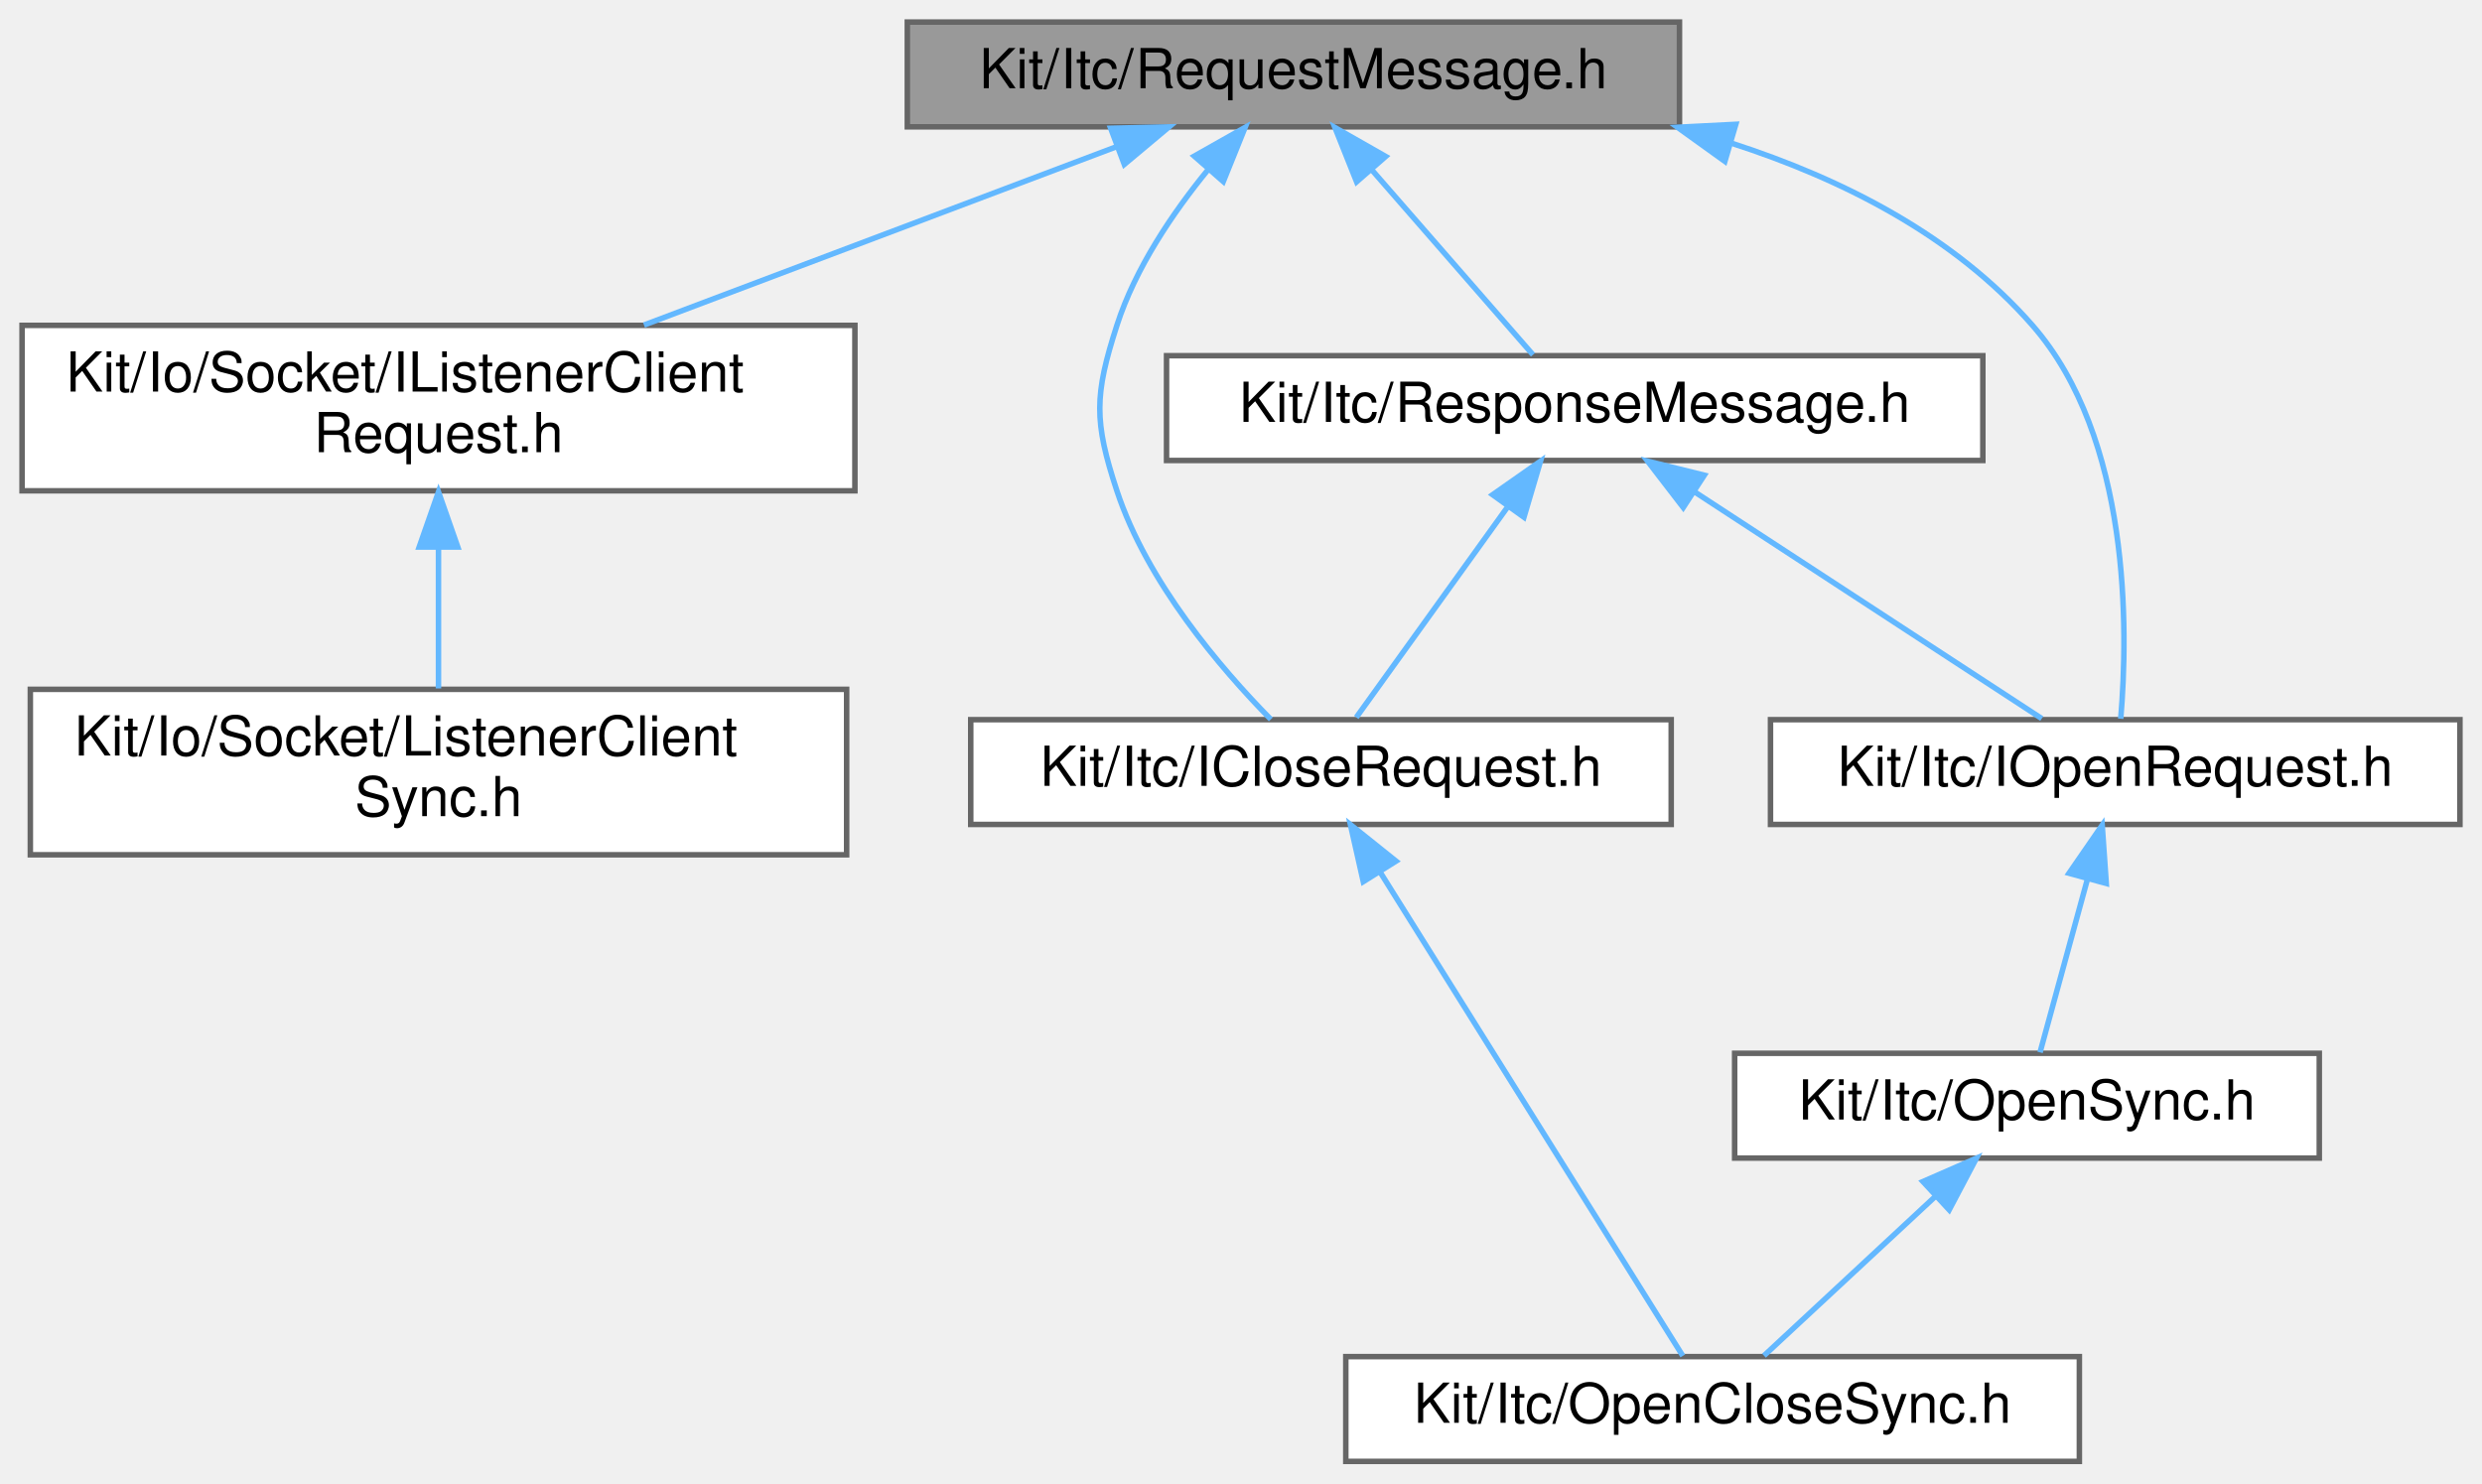
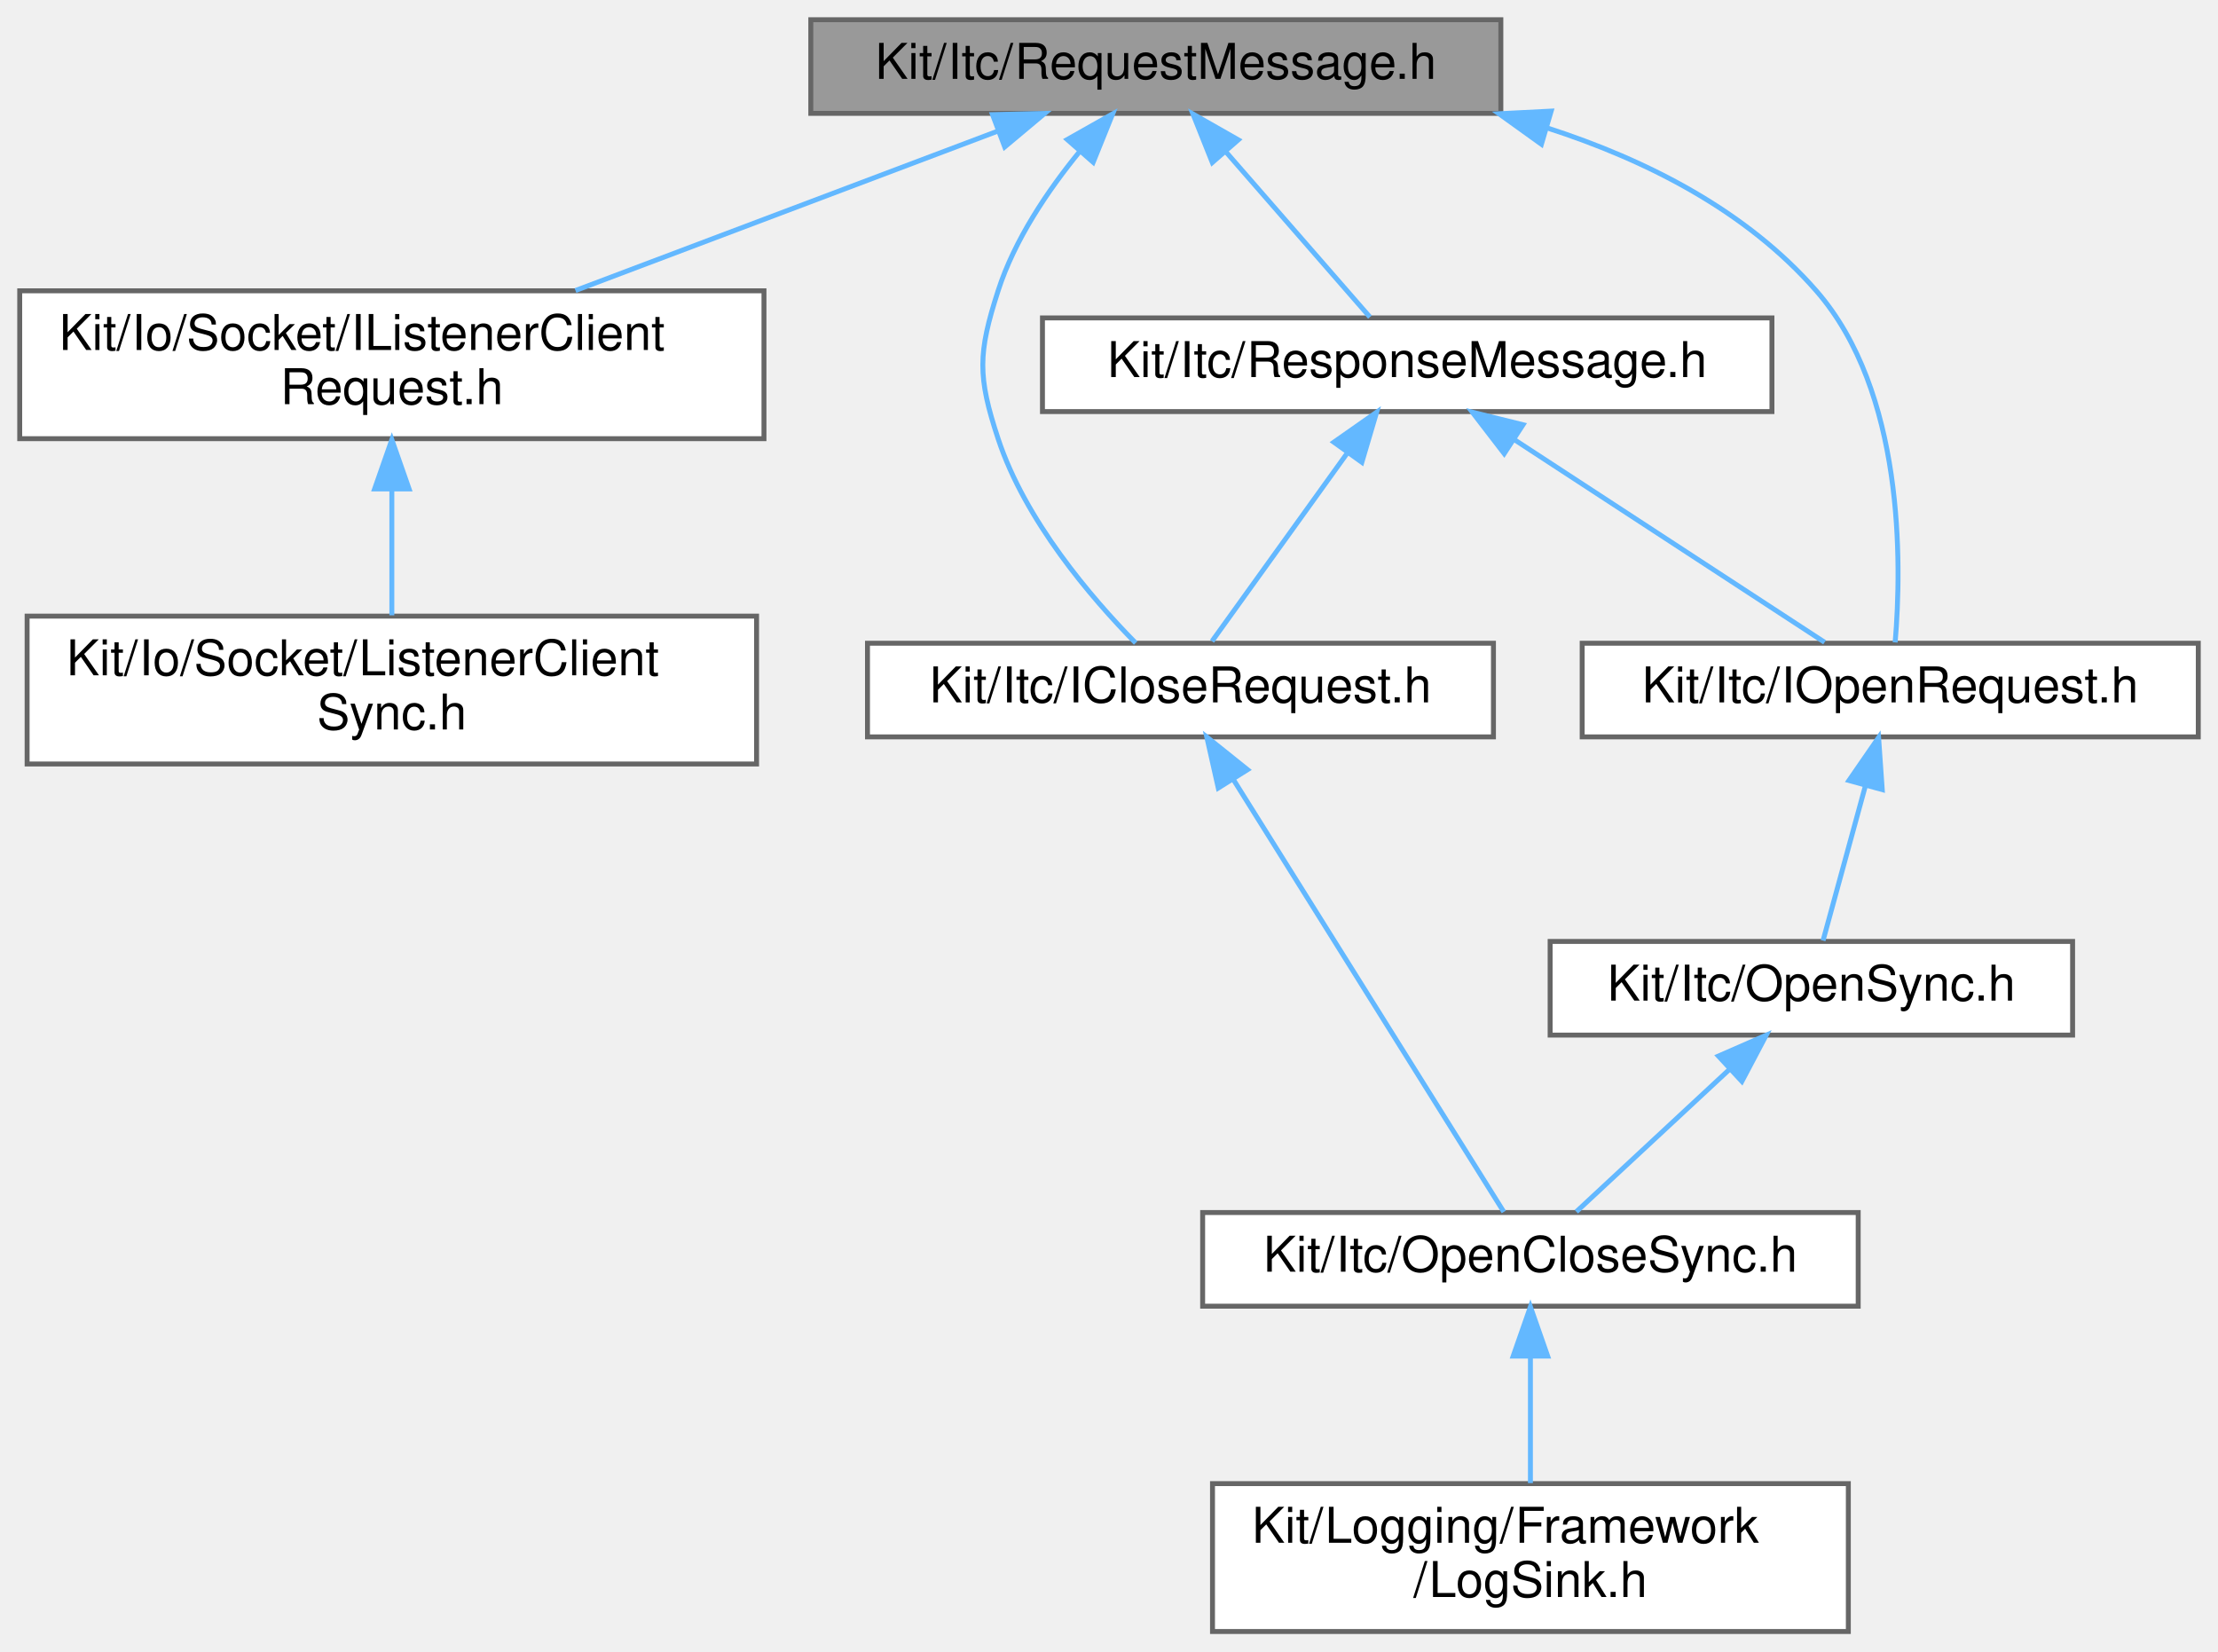
- <svg xmlns="http://www.w3.org/2000/svg" xmlns:xlink="http://www.w3.org/1999/xlink" width="450pt" height="269pt" viewBox="0.00 0.00 450.00 269.00">
-   <g id="graph0" class="graph" transform="scale(1 1) rotate(0) translate(4 265)">
+ <svg xmlns="http://www.w3.org/2000/svg" xmlns:xlink="http://www.w3.org/1999/xlink" width="450pt" height="335pt" viewBox="0.00 0.00 450.00 335.00">
+   <g id="graph0" class="graph" transform="scale(1 1) rotate(0) translate(4 331)">
    <g id="Node000001" class="node">
      <g id="a_Node000001">
        <a xlink:title=" ">
-           <polygon fill="#999999" stroke="#666666" points="300.5,-261 160.5,-261 160.5,-242 300.5,-242 300.5,-261" />
-           <text text-anchor="middle" x="230.5" y="-249" font-family="Helvetica,sans-Serif" font-size="10.00">Kit/Itc/RequestMessage.h</text>
+           <polygon fill="#999999" stroke="#666666" points="300.5,-327 160.5,-327 160.5,-308 300.5,-308 300.5,-327" />
+           <text text-anchor="middle" x="230.5" y="-315" font-family="Helvetica,sans-Serif" font-size="10.00">Kit/Itc/RequestMessage.h</text>
        </a>
      </g>
    </g>
    <g id="Node000002" class="node">
      <g id="a_Node000002">
        <a xlink:href="_i_listener_client_request_8h.html" target="_top" xlink:title=" ">
-           <polygon fill="white" stroke="#666666" points="151,-206 0,-206 0,-176 151,-176 151,-206" />
-           <text text-anchor="start" x="8" y="-194" font-family="Helvetica,sans-Serif" font-size="10.00">Kit/Io/Socket/IListenerClient</text>
-           <text text-anchor="middle" x="75.5" y="-183" font-family="Helvetica,sans-Serif" font-size="10.00">Request.h</text>
+           <polygon fill="white" stroke="#666666" points="151,-272 0,-272 0,-242 151,-242 151,-272" />
+           <text text-anchor="start" x="8" y="-260" font-family="Helvetica,sans-Serif" font-size="10.00">Kit/Io/Socket/IListenerClient</text>
+           <text text-anchor="middle" x="75.5" y="-249" font-family="Helvetica,sans-Serif" font-size="10.00">Request.h</text>
        </a>
      </g>
    </g>
    <g id="edge1_Node000001_Node000002" class="edge">
      <g id="a_edge1_Node000001_Node000002">
        <a xlink:title=" ">
-           <path fill="none" stroke="#63b8ff" d="M198.59,-238.46C173.66,-229.05 138.97,-215.95 112.76,-206.06" />
-           <polygon fill="#63b8ff" stroke="#63b8ff" points="197.37,-241.74 207.96,-241.99 199.84,-235.19 197.37,-241.74" />
+           <path fill="none" stroke="#63b8ff" d="M198.59,-304.46C173.66,-295.05 138.97,-281.95 112.76,-272.06" />
+           <polygon fill="#63b8ff" stroke="#63b8ff" points="197.37,-307.74 207.96,-307.99 199.84,-301.19 197.37,-307.74" />
        </a>
      </g>
    </g>
    <g id="Node000004" class="node">
      <g id="a_Node000004">
        <a xlink:href="_i_close_request_8h.html" target="_top" xlink:title=" ">
-           <polygon fill="white" stroke="#666666" points="299,-134.5 172,-134.5 172,-115.5 299,-115.5 299,-134.5" />
-           <text text-anchor="middle" x="235.5" y="-122.5" font-family="Helvetica,sans-Serif" font-size="10.00">Kit/Itc/ICloseRequest.h</text>
+           <polygon fill="white" stroke="#666666" points="299,-200.5 172,-200.5 172,-181.5 299,-181.5 299,-200.5" />
+           <text text-anchor="middle" x="235.5" y="-188.5" font-family="Helvetica,sans-Serif" font-size="10.00">Kit/Itc/ICloseRequest.h</text>
        </a>
      </g>
    </g>
    <g id="edge3_Node000001_Node000004" class="edge">
      <g id="a_edge3_Node000001_Node000004">
        <a xlink:title=" ">
-           <path fill="none" stroke="#63b8ff" d="M215.05,-234.26C208.6,-226.38 201.84,-216.38 198.5,-206 194.41,-193.31 194.32,-188.66 198.5,-176 203.98,-159.39 217.34,-143.78 226.41,-134.55" />
-           <polygon fill="#63b8ff" stroke="#63b8ff" points="212.53,-236.69 221.75,-241.9 217.79,-232.08 212.53,-236.69" />
+           <path fill="none" stroke="#63b8ff" d="M215.05,-300.26C208.6,-292.38 201.84,-282.38 198.5,-272 194.41,-259.31 194.32,-254.66 198.5,-242 203.98,-225.39 217.34,-209.78 226.41,-200.55" />
+           <polygon fill="#63b8ff" stroke="#63b8ff" points="212.53,-302.69 221.75,-307.9 217.79,-298.08 212.53,-302.69" />
        </a>
      </g>
    </g>
-     <g id="Node000006" class="node">
-       <g id="a_Node000006">
+     <g id="Node000007" class="node">
+       <g id="a_Node000007">
        <a xlink:href="_i_open_request_8h.html" target="_top" xlink:title=" ">
-           <polygon fill="white" stroke="#666666" points="442,-134.5 317,-134.5 317,-115.5 442,-115.5 442,-134.5" />
-           <text text-anchor="middle" x="379.5" y="-122.5" font-family="Helvetica,sans-Serif" font-size="10.00">Kit/Itc/IOpenRequest.h</text>
+           <polygon fill="white" stroke="#666666" points="442,-200.5 317,-200.5 317,-181.5 442,-181.5 442,-200.5" />
+           <text text-anchor="middle" x="379.5" y="-188.5" font-family="Helvetica,sans-Serif" font-size="10.00">Kit/Itc/IOpenRequest.h</text>
        </a>
      </g>
    </g>
-     <g id="edge5_Node000001_Node000006" class="edge">
-       <g id="a_edge5_Node000001_Node000006">
+     <g id="edge6_Node000001_Node000007" class="edge">
+       <g id="a_edge6_Node000001_Node000007">
        <a xlink:title=" ">
-           <path fill="none" stroke="#63b8ff" d="M309.82,-239.07C330.22,-232.5 350.37,-222.18 364.5,-206 382.34,-185.56 381.86,-150.78 380.5,-134.67" />
-           <polygon fill="#63b8ff" stroke="#63b8ff" points="308.73,-235.74 300.13,-241.92 310.71,-242.46 308.73,-235.74" />
+           <path fill="none" stroke="#63b8ff" d="M309.82,-305.07C330.22,-298.5 350.37,-288.18 364.5,-272 382.34,-251.56 381.86,-216.78 380.5,-200.67" />
+           <polygon fill="#63b8ff" stroke="#63b8ff" points="308.73,-301.74 300.13,-307.92 310.71,-308.46 308.73,-301.74" />
        </a>
      </g>
    </g>
-     <g id="Node000008" class="node">
-       <g id="a_Node000008">
+     <g id="Node000009" class="node">
+       <g id="a_Node000009">
        <a xlink:href="_response_message_8h.html" target="_top" xlink:title=" ">
-           <polygon fill="white" stroke="#666666" points="355.5,-200.5 207.5,-200.5 207.5,-181.5 355.5,-181.5 355.5,-200.5" />
-           <text text-anchor="middle" x="281.5" y="-188.5" font-family="Helvetica,sans-Serif" font-size="10.00">Kit/Itc/ResponseMessage.h</text>
+           <polygon fill="white" stroke="#666666" points="355.5,-266.5 207.5,-266.5 207.5,-247.5 355.5,-247.5 355.5,-266.5" />
+           <text text-anchor="middle" x="281.5" y="-254.5" font-family="Helvetica,sans-Serif" font-size="10.00">Kit/Itc/ResponseMessage.h</text>
        </a>
      </g>
    </g>
-     <g id="edge8_Node000001_Node000008" class="edge">
-       <g id="a_edge8_Node000001_Node000008">
+     <g id="edge9_Node000001_Node000009" class="edge">
+       <g id="a_edge9_Node000001_Node000009">
        <a xlink:title=" ">
-           <path fill="none" stroke="#63b8ff" d="M244.65,-234.27C254.13,-223.39 266.25,-209.49 273.94,-200.67" />
-           <polygon fill="#63b8ff" stroke="#63b8ff" points="241.96,-232.03 238.03,-241.87 247.23,-236.63 241.96,-232.03" />
+           <path fill="none" stroke="#63b8ff" d="M244.65,-300.27C254.13,-289.39 266.25,-275.49 273.94,-266.67" />
+           <polygon fill="#63b8ff" stroke="#63b8ff" points="241.96,-298.03 238.03,-307.87 247.23,-302.63 241.96,-298.03" />
        </a>
      </g>
    </g>
    <g id="Node000003" class="node">
      <g id="a_Node000003">
        <a xlink:href="_listener_client_sync_8h.html" target="_top" xlink:title=" ">
-           <polygon fill="white" stroke="#666666" points="149.5,-140 1.5,-140 1.5,-110 149.5,-110 149.5,-140" />
-           <text text-anchor="start" x="9.5" y="-128" font-family="Helvetica,sans-Serif" font-size="10.00">Kit/Io/Socket/ListenerClient</text>
-           <text text-anchor="middle" x="75.5" y="-117" font-family="Helvetica,sans-Serif" font-size="10.00">Sync.h</text>
+           <polygon fill="white" stroke="#666666" points="149.5,-206 1.5,-206 1.5,-176 149.5,-176 149.5,-206" />
+           <text text-anchor="start" x="9.5" y="-194" font-family="Helvetica,sans-Serif" font-size="10.00">Kit/Io/Socket/ListenerClient</text>
+           <text text-anchor="middle" x="75.5" y="-183" font-family="Helvetica,sans-Serif" font-size="10.00">Sync.h</text>
        </a>
      </g>
    </g>
    <g id="edge2_Node000002_Node000003" class="edge">
      <g id="a_edge2_Node000002_Node000003">
        <a xlink:title=" ">
-           <path fill="none" stroke="#63b8ff" d="M75.5,-165.54C75.5,-156.96 75.5,-147.61 75.5,-140.16" />
-           <polygon fill="#63b8ff" stroke="#63b8ff" points="72,-165.8 75.5,-175.8 79,-165.8 72,-165.8" />
+           <path fill="none" stroke="#63b8ff" d="M75.5,-231.54C75.5,-222.96 75.5,-213.61 75.5,-206.16" />
+           <polygon fill="#63b8ff" stroke="#63b8ff" points="72,-231.8 75.5,-241.8 79,-231.8 72,-231.8" />
        </a>
      </g>
    </g>
    <g id="Node000005" class="node">
      <g id="a_Node000005">
        <a xlink:href="_open_close_sync_8h.html" target="_top" xlink:title=" ">
-           <polygon fill="white" stroke="#666666" points="373,-19 240,-19 240,0 373,0 373,-19" />
-           <text text-anchor="middle" x="306.5" y="-7" font-family="Helvetica,sans-Serif" font-size="10.00">Kit/Itc/OpenCloseSync.h</text>
+           <polygon fill="white" stroke="#666666" points="373,-85 240,-85 240,-66 373,-66 373,-85" />
+           <text text-anchor="middle" x="306.5" y="-73" font-family="Helvetica,sans-Serif" font-size="10.00">Kit/Itc/OpenCloseSync.h</text>
        </a>
      </g>
    </g>
    <g id="edge4_Node000004_Node000005" class="edge">
      <g id="a_edge4_Node000004_Node000005">
        <a xlink:title=" ">
-           <path fill="none" stroke="#63b8ff" d="M246.25,-106.82C261.65,-82.19 289.43,-37.79 301.1,-19.13" />
-           <polygon fill="#63b8ff" stroke="#63b8ff" points="243.17,-105.13 240.84,-115.47 249.11,-108.85 243.17,-105.13" />
+           <path fill="none" stroke="#63b8ff" d="M246.25,-172.82C261.65,-148.19 289.43,-103.79 301.1,-85.13" />
+           <polygon fill="#63b8ff" stroke="#63b8ff" points="243.17,-171.13 240.84,-181.47 249.11,-174.85 243.17,-171.13" />
        </a>
      </g>
    </g>
-     <g id="Node000007" class="node">
-       <g id="a_Node000007">
-         <a xlink:href="_open_sync_8h.html" target="_top" xlink:title=" ">
-           <polygon fill="white" stroke="#666666" points="416.5,-74 310.5,-74 310.5,-55 416.5,-55 416.5,-74" />
-           <text text-anchor="middle" x="363.5" y="-62" font-family="Helvetica,sans-Serif" font-size="10.00">Kit/Itc/OpenSync.h</text>
+     <g id="Node000006" class="node">
+       <g id="a_Node000006">
+         <a xlink:href="_log_sink_8h.html" target="_top" xlink:title=" ">
+           <polygon fill="white" stroke="#666666" points="371,-30 242,-30 242,0 371,0 371,-30" />
+           <text text-anchor="start" x="250" y="-18" font-family="Helvetica,sans-Serif" font-size="10.00">Kit/Logging/Framework</text>
+           <text text-anchor="middle" x="306.5" y="-7" font-family="Helvetica,sans-Serif" font-size="10.00">/LogSink.h</text>
        </a>
      </g>
    </g>
-     <g id="edge6_Node000006_Node000007" class="edge">
-       <g id="a_edge6_Node000006_Node000007">
+     <g id="edge5_Node000005_Node000006" class="edge">
+       <g id="a_edge5_Node000005_Node000006">
        <a xlink:title=" ">
-           <path fill="none" stroke="#63b8ff" d="M374.44,-105.49C371.57,-95.01 368.12,-82.39 365.87,-74.17" />
-           <polygon fill="#63b8ff" stroke="#63b8ff" points="371.12,-106.65 377.14,-115.37 377.88,-104.8 371.12,-106.65" />
+           <path fill="none" stroke="#63b8ff" d="M306.5,-55.65C306.5,-47.36 306.5,-37.78 306.5,-30.11" />
+           <polygon fill="#63b8ff" stroke="#63b8ff" points="303,-55.87 306.5,-65.87 310,-55.87 303,-55.87" />
        </a>
      </g>
    </g>
-     <g id="edge7_Node000007_Node000005" class="edge">
-       <g id="a_edge7_Node000007_Node000005">
-         <a xlink:title=" ">
-           <path fill="none" stroke="#63b8ff" d="M346.88,-48.04C336.77,-38.64 324.22,-26.98 315.82,-19.17" />
-           <polygon fill="#63b8ff" stroke="#63b8ff" points="344.64,-50.74 354.34,-54.98 349.4,-45.61 344.64,-50.74" />
+     <g id="Node000008" class="node">
+       <g id="a_Node000008">
+         <a xlink:href="_open_sync_8h.html" target="_top" xlink:title=" ">
+           <polygon fill="white" stroke="#666666" points="416.5,-140 310.5,-140 310.5,-121 416.5,-121 416.5,-140" />
+           <text text-anchor="middle" x="363.5" y="-128" font-family="Helvetica,sans-Serif" font-size="10.00">Kit/Itc/OpenSync.h</text>
        </a>
      </g>
    </g>
-     <g id="edge9_Node000008_Node000004" class="edge">
-       <g id="a_edge9_Node000008_Node000004">
+     <g id="edge7_Node000007_Node000008" class="edge">
+       <g id="a_edge7_Node000007_Node000008">
        <a xlink:title=" ">
-           <path fill="none" stroke="#63b8ff" d="M269.22,-172.91C260.42,-160.68 248.94,-144.7 241.9,-134.91" />
-           <polygon fill="#63b8ff" stroke="#63b8ff" points="266.62,-175.29 275.3,-181.37 272.3,-171.21 266.62,-175.29" />
+           <path fill="none" stroke="#63b8ff" d="M374.44,-171.49C371.57,-161.01 368.12,-148.39 365.87,-140.17" />
+           <polygon fill="#63b8ff" stroke="#63b8ff" points="371.12,-172.65 377.14,-181.37 377.88,-170.8 371.12,-172.65" />
        </a>
      </g>
    </g>
-     <g id="edge10_Node000008_Node000006" class="edge">
-       <g id="a_edge10_Node000008_Node000006">
+     <g id="edge8_Node000008_Node000005" class="edge">
+       <g id="a_edge8_Node000008_Node000005">
        <a xlink:title=" ">
-           <path fill="none" stroke="#63b8ff" d="M303.17,-175.85C322.43,-163.27 349.98,-145.28 366.18,-134.7" />
-           <polygon fill="#63b8ff" stroke="#63b8ff" points="301.18,-172.97 294.72,-181.37 305,-178.83 301.18,-172.97" />
+           <path fill="none" stroke="#63b8ff" d="M346.88,-114.04C336.77,-104.64 324.22,-92.98 315.82,-85.17" />
+           <polygon fill="#63b8ff" stroke="#63b8ff" points="344.64,-116.74 354.34,-120.98 349.4,-111.61 344.64,-116.74" />
+         </a>
+       </g>
+     </g>
+     <g id="edge10_Node000009_Node000004" class="edge">
+       <g id="a_edge10_Node000009_Node000004">
+         <a xlink:title=" ">
+           <path fill="none" stroke="#63b8ff" d="M269.22,-238.91C260.42,-226.68 248.94,-210.7 241.9,-200.91" />
+           <polygon fill="#63b8ff" stroke="#63b8ff" points="266.62,-241.29 275.3,-247.37 272.3,-237.21 266.62,-241.29" />
+         </a>
+       </g>
+     </g>
+     <g id="edge11_Node000009_Node000007" class="edge">
+       <g id="a_edge11_Node000009_Node000007">
+         <a xlink:title=" ">
+           <path fill="none" stroke="#63b8ff" d="M303.17,-241.85C322.43,-229.27 349.98,-211.28 366.18,-200.7" />
+           <polygon fill="#63b8ff" stroke="#63b8ff" points="301.18,-238.97 294.72,-247.37 305,-244.83 301.18,-238.97" />
        </a>
      </g>
    </g>
  </g>
</svg>
